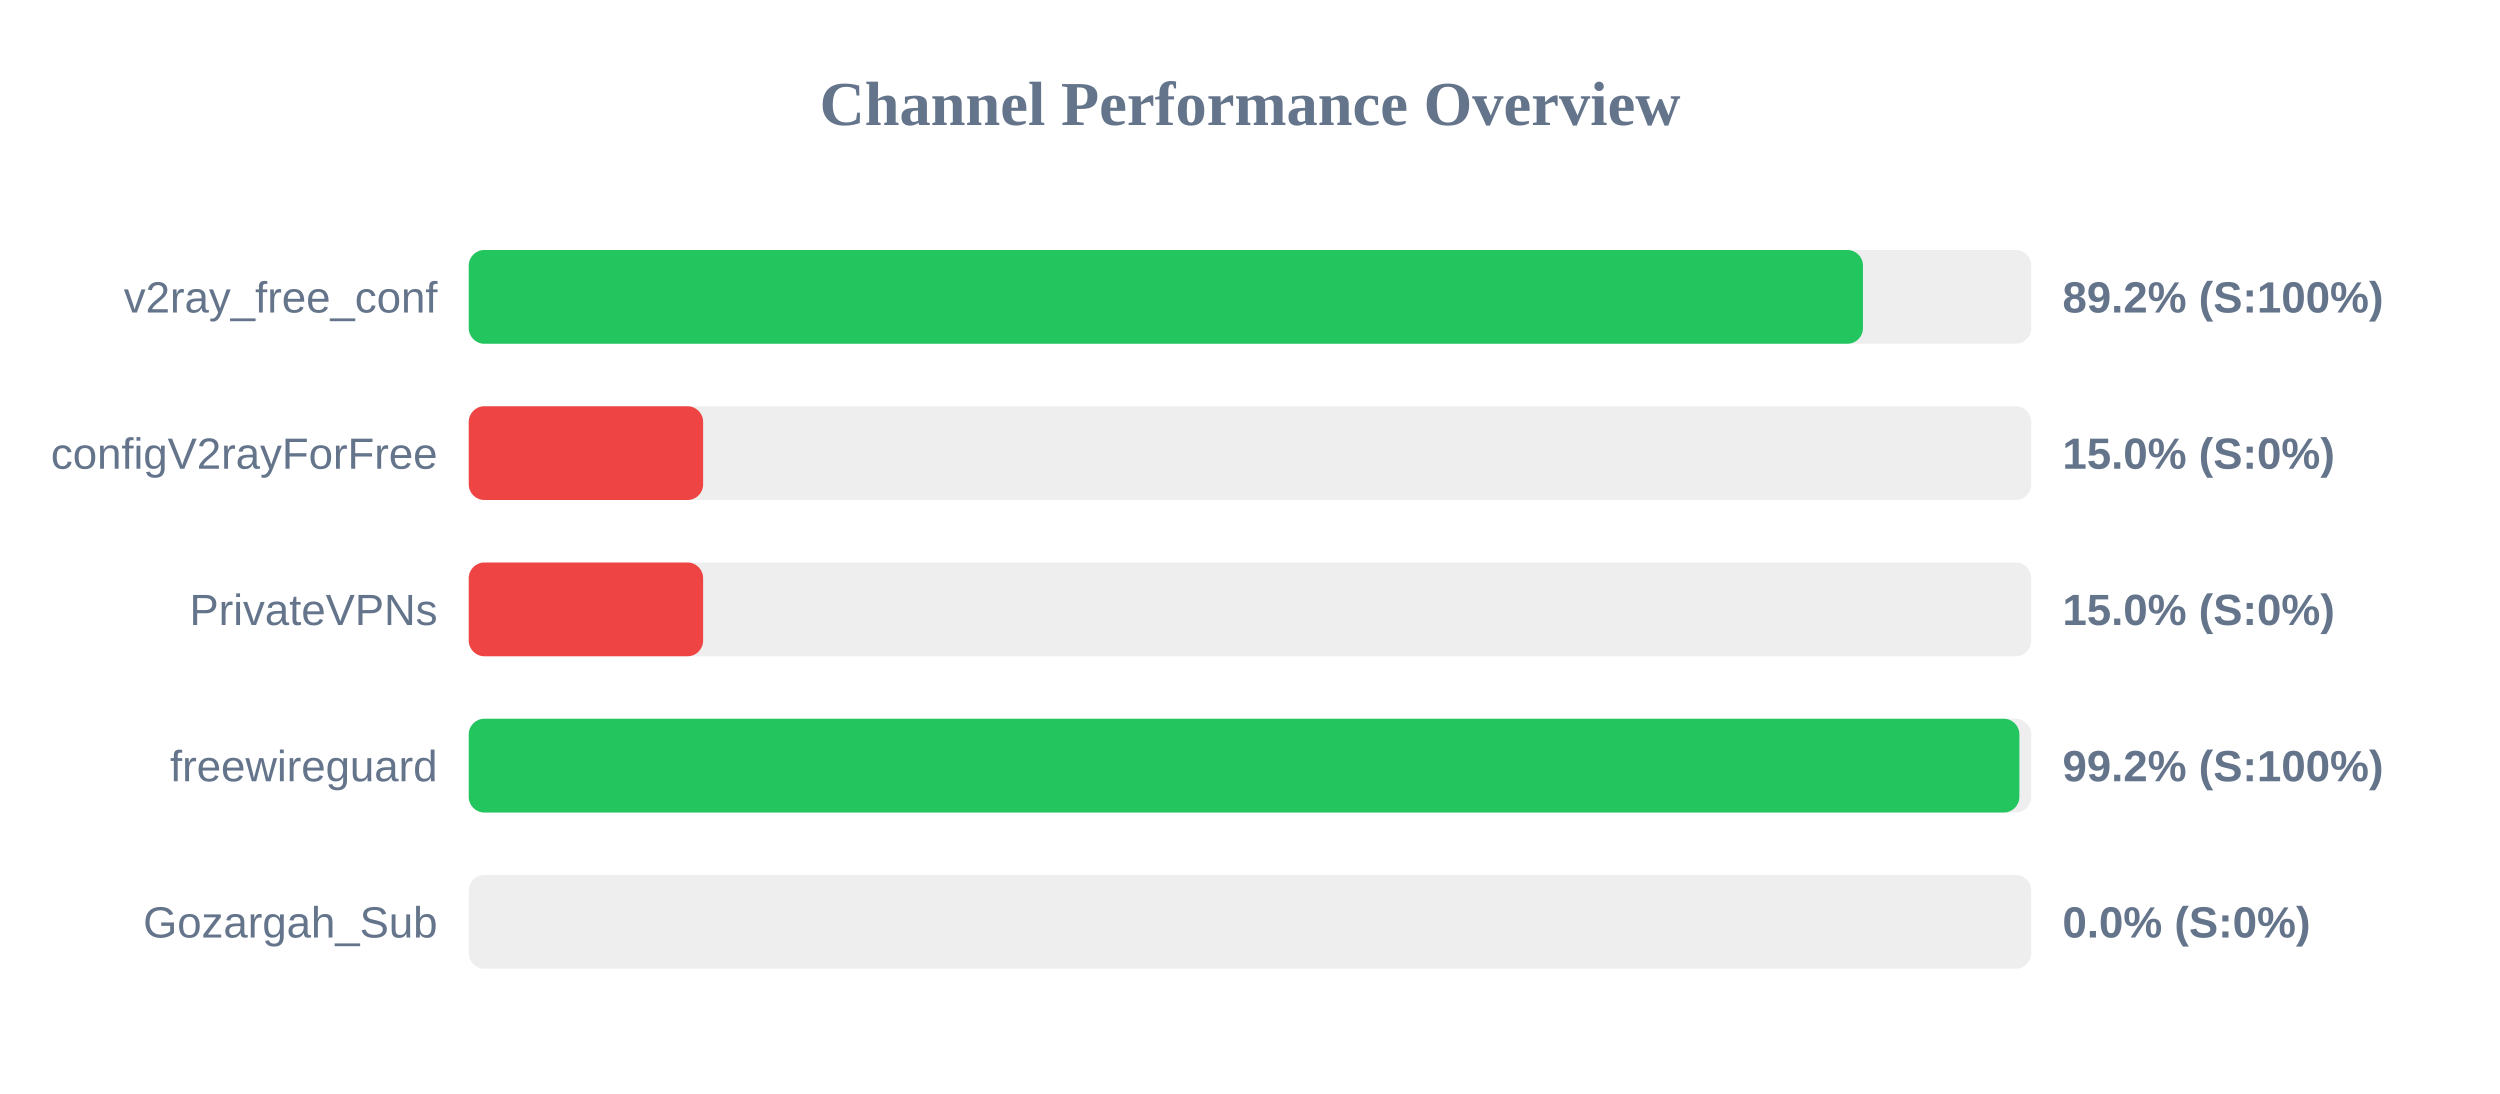
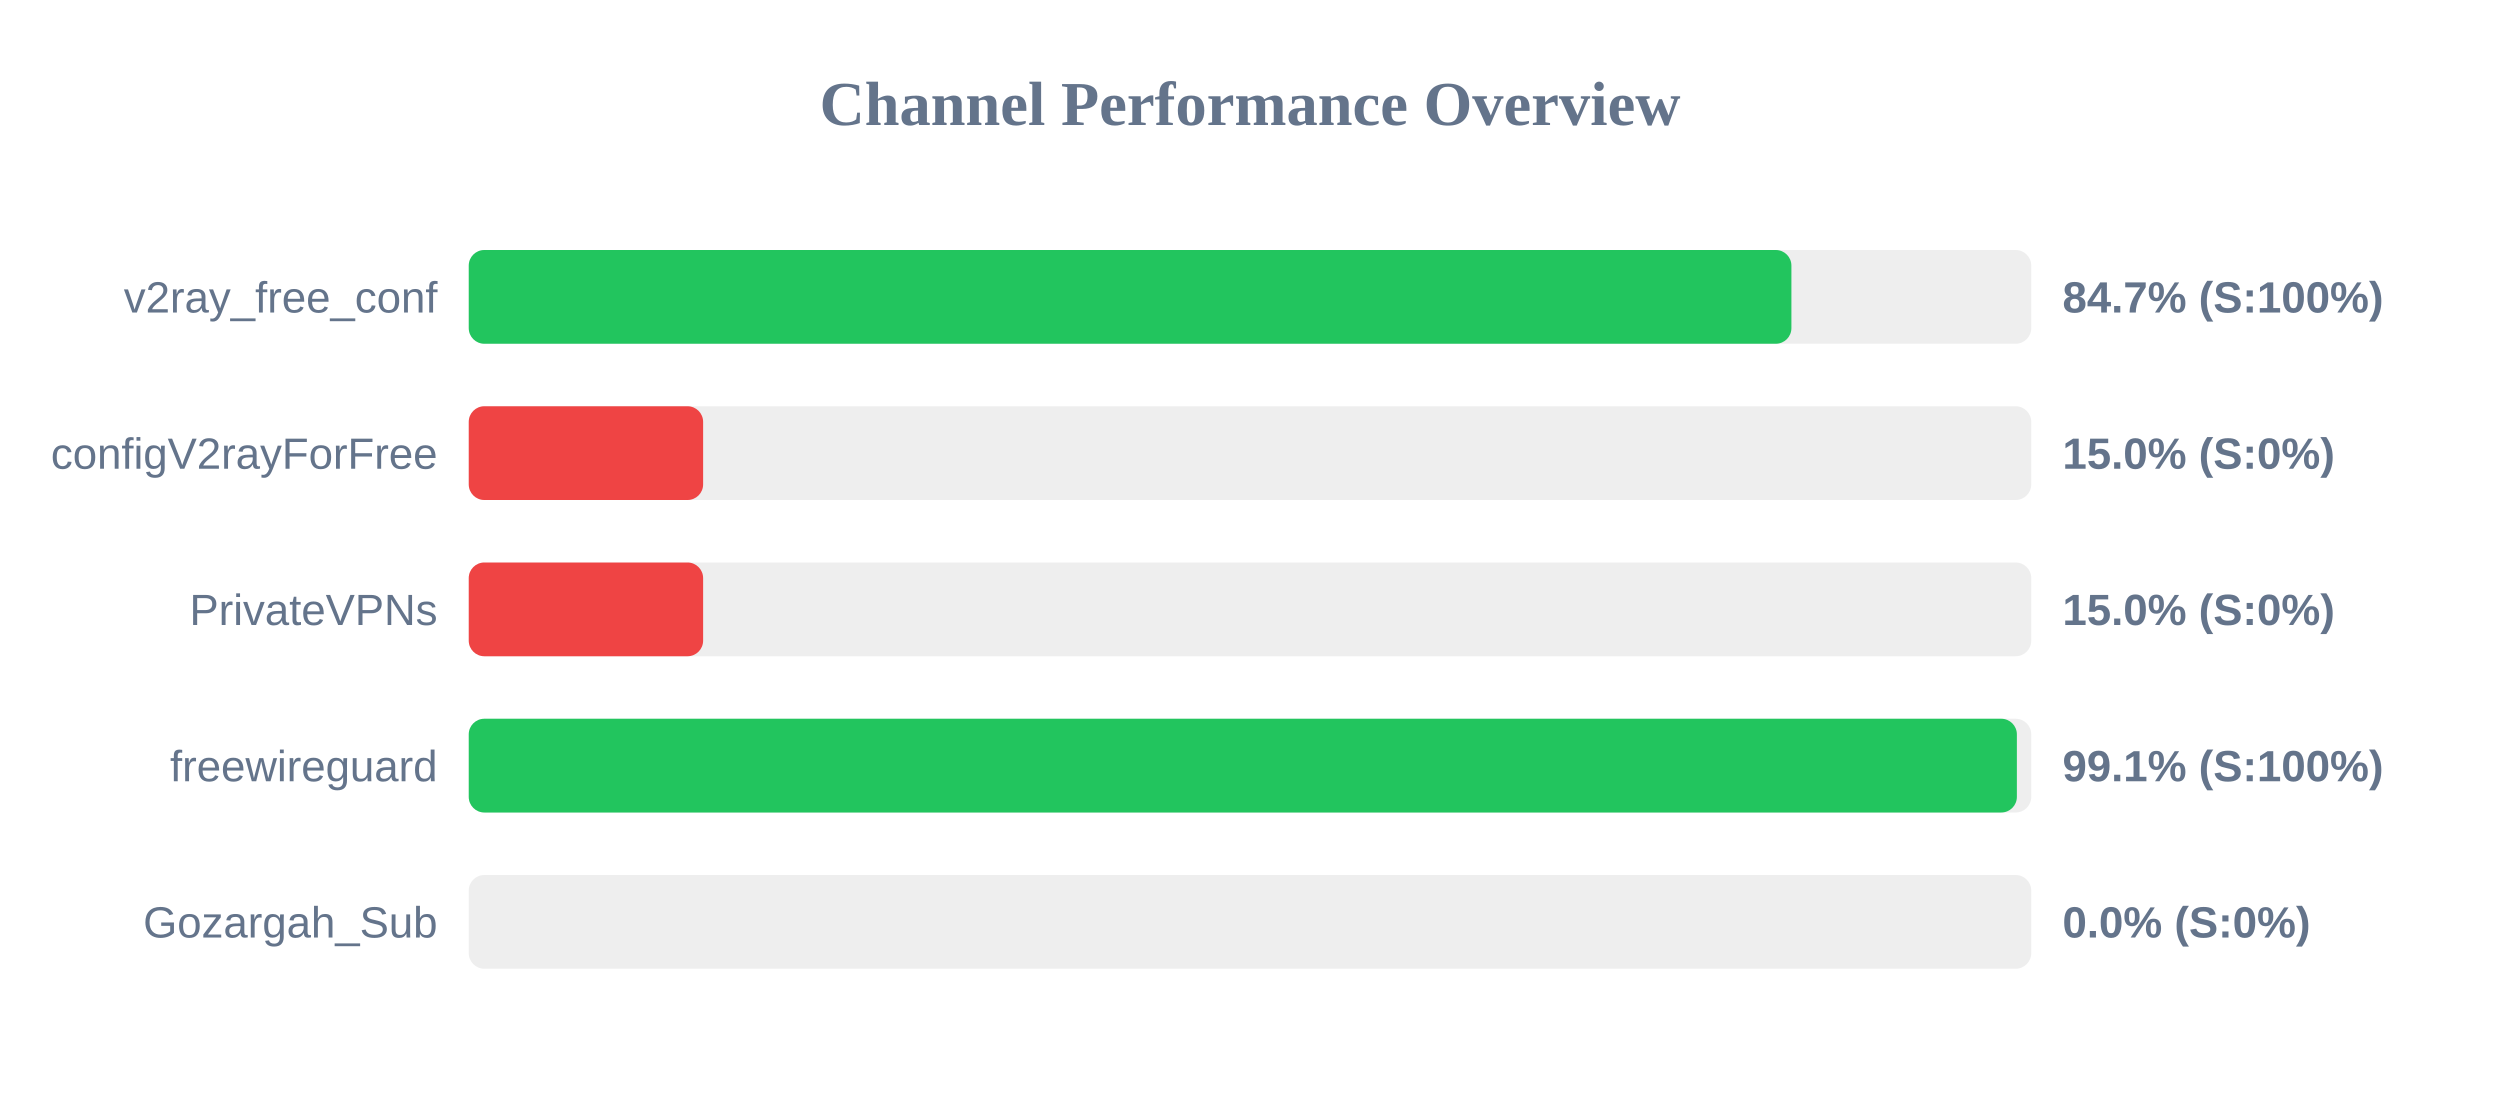
<svg xmlns="http://www.w3.org/2000/svg" width="800" height="350" version="1.1">
  <style>
        .row { font: 14px Arial; fill: #64748b; }
        .score { font: bold 14px Arial; fill: #64748b; }
    </style>
  <text x="400" y="40" text-anchor="middle" font-size="20px" font-weight="bold" fill="#64748b">Channel Performance Overview</text>
  <rect x="150" y="80" width="500" height="30" fill="#eee" rx="5" />
-   <rect x="150" y="80" width="446.15" height="30" fill="#22c55e" rx="5" />
+   <rect x="150" y="80" width="423.25" height="30" fill="#22c55e" rx="5" />
  <text x="140" y="100" text-anchor="end" class="row">v2ray_free_conf</text>
-   <text x="660" y="100" text-anchor="start" class="score">89.2% (S:100%)</text>
+   <text x="660" y="100" text-anchor="start" class="score">84.7% (S:100%)</text>
  <rect x="150" y="130" width="500" height="30" fill="#eee" rx="5" />
  <rect x="150" y="130" width="75.0" height="30" fill="#ef4444" rx="5" />
  <text x="140" y="150" text-anchor="end" class="row">configV2rayForFree</text>
  <text x="660" y="150" text-anchor="start" class="score">15.0% (S:0%)</text>
  <rect x="150" y="180" width="500" height="30" fill="#eee" rx="5" />
  <rect x="150" y="180" width="75.0" height="30" fill="#ef4444" rx="5" />
  <text x="140" y="200" text-anchor="end" class="row">PrivateVPNs</text>
  <text x="660" y="200" text-anchor="start" class="score">15.0% (S:0%)</text>
  <rect x="150" y="230" width="500" height="30" fill="#eee" rx="5" />
-   <rect x="150" y="230" width="496.2" height="30" fill="#22c55e" rx="5" />
+   <rect x="150" y="230" width="495.4" height="30" fill="#22c55e" rx="5" />
  <text x="140" y="250" text-anchor="end" class="row">freewireguard</text>
-   <text x="660" y="250" text-anchor="start" class="score">99.2% (S:100%)</text>
+   <text x="660" y="250" text-anchor="start" class="score">99.1% (S:100%)</text>
  <rect x="150" y="280" width="500" height="30" fill="#eee" rx="5" />
  <rect x="150" y="280" width="0.0" height="30" fill="#ef4444" rx="5" />
  <text x="140" y="300" text-anchor="end" class="row">Gozargah_Sub</text>
  <text x="660" y="300" text-anchor="start" class="score">0.0% (S:0%)</text>
</svg>
